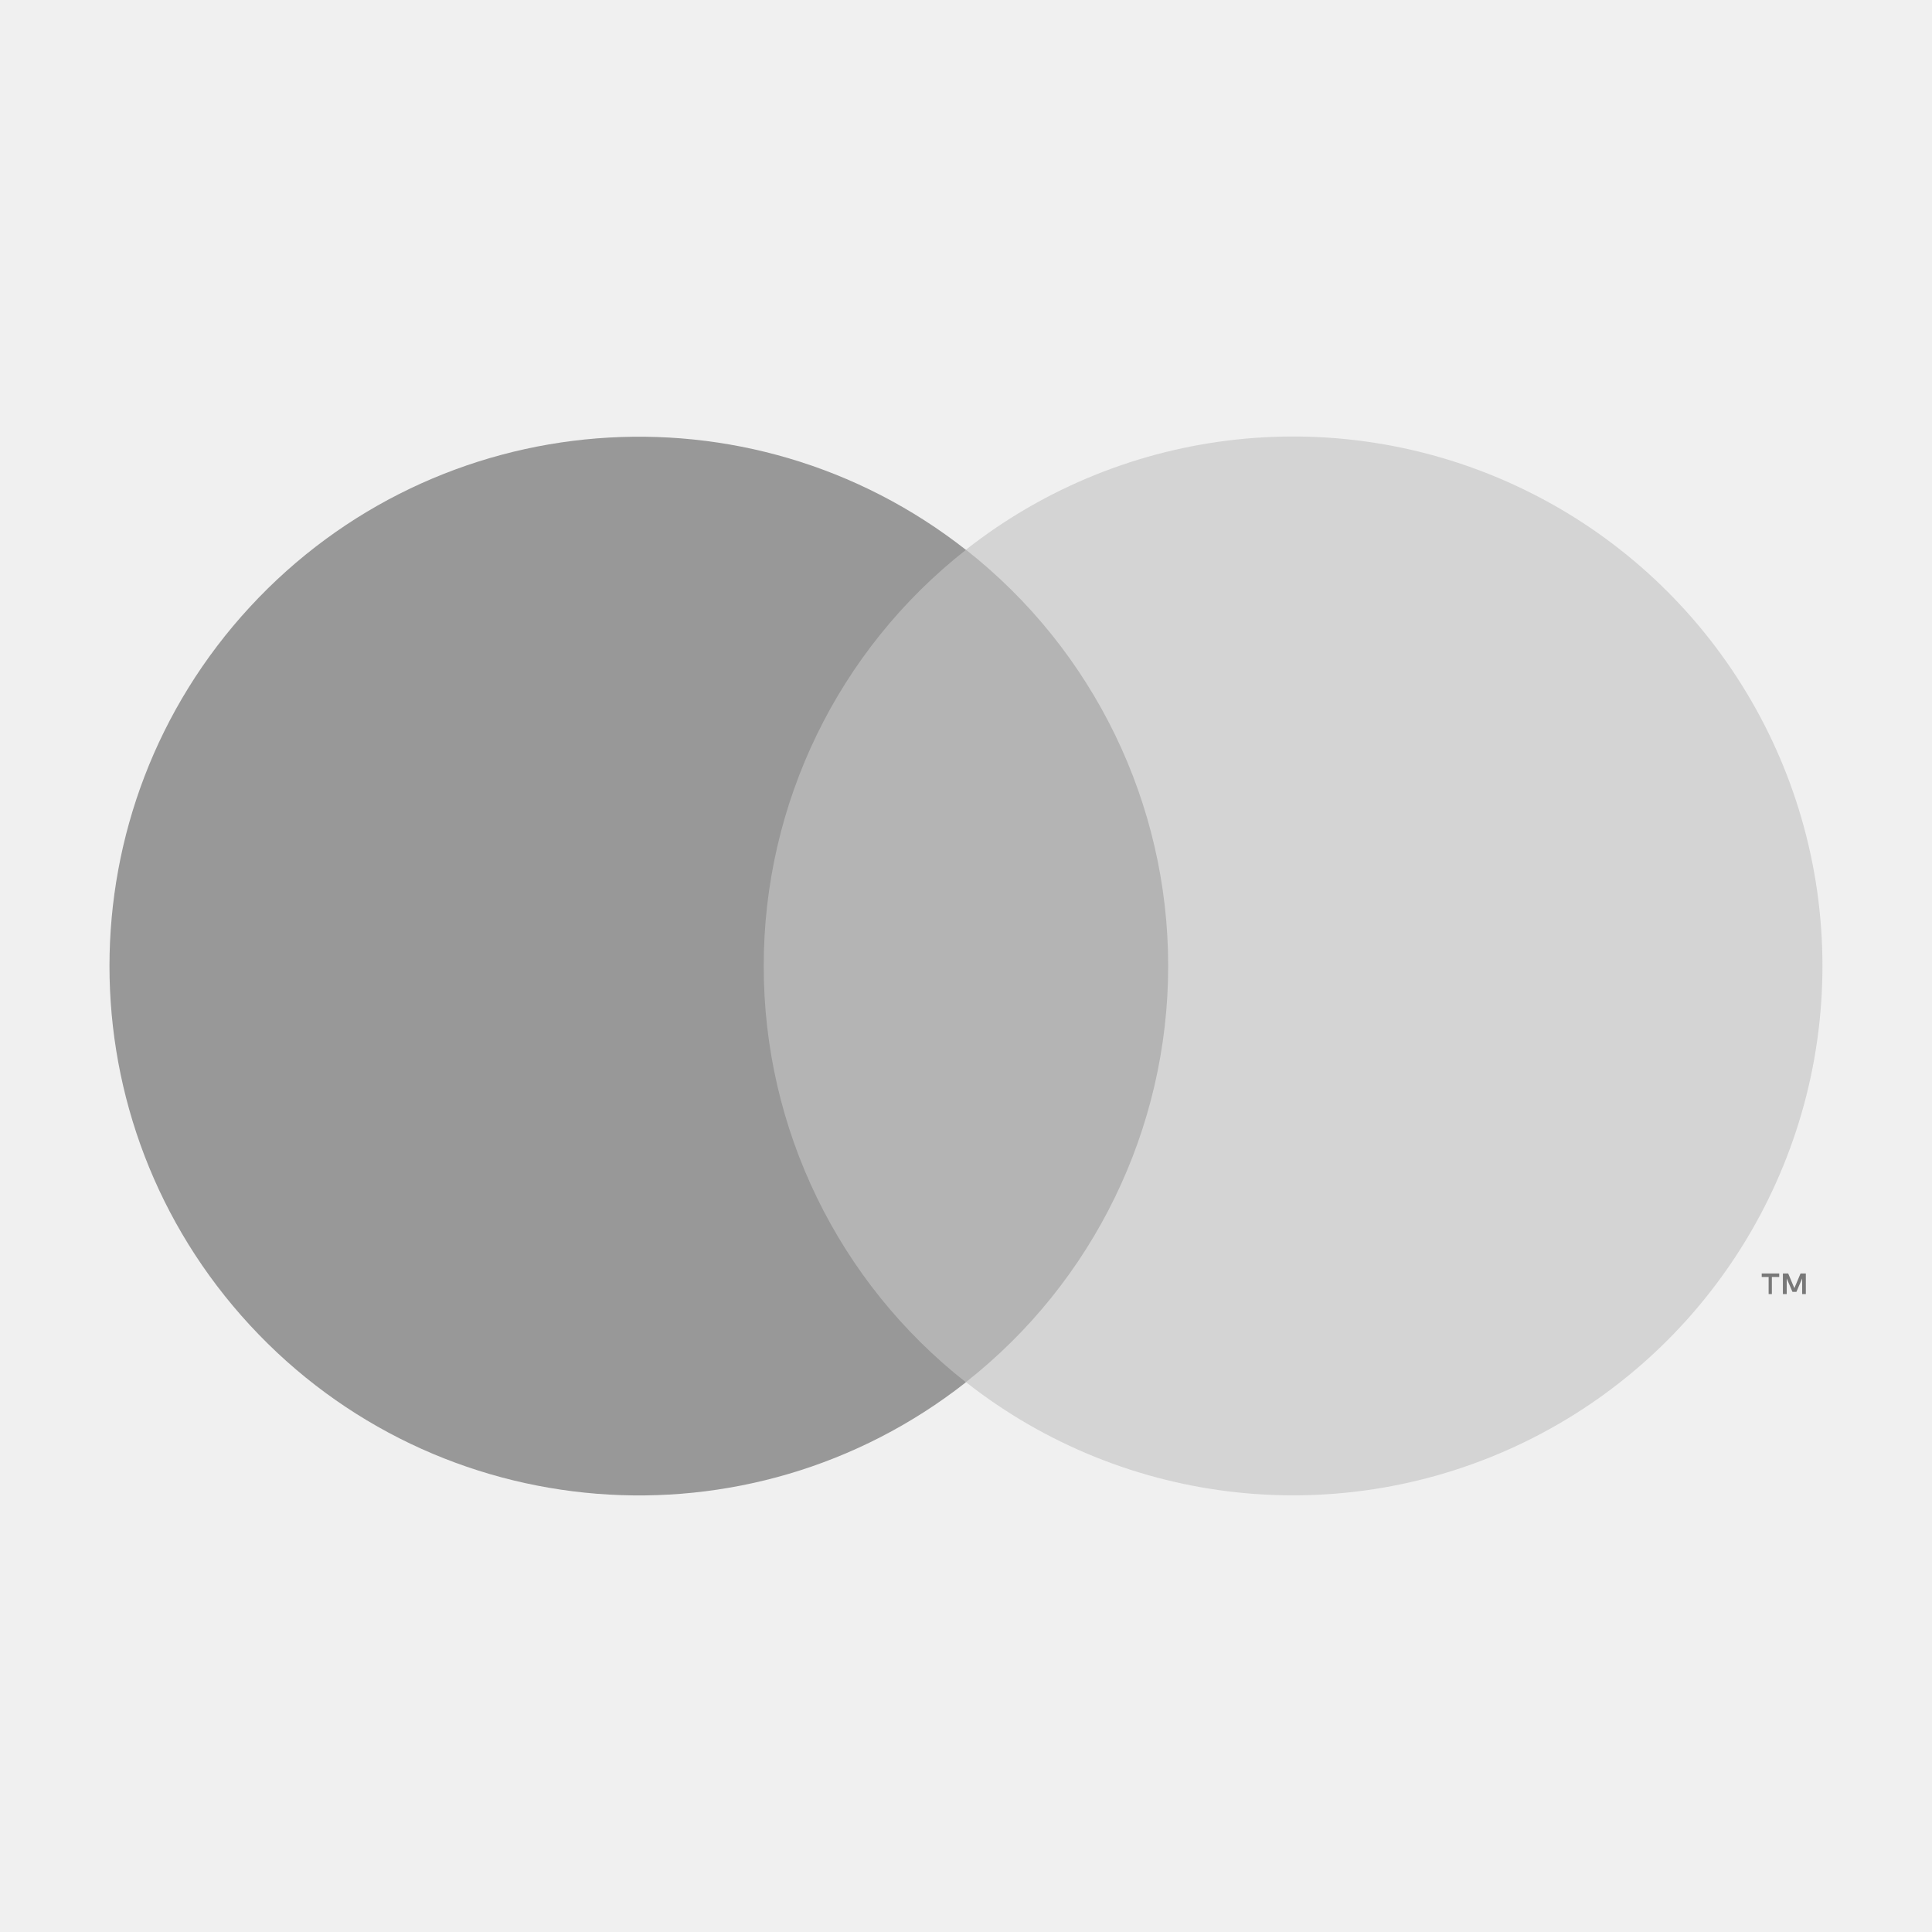
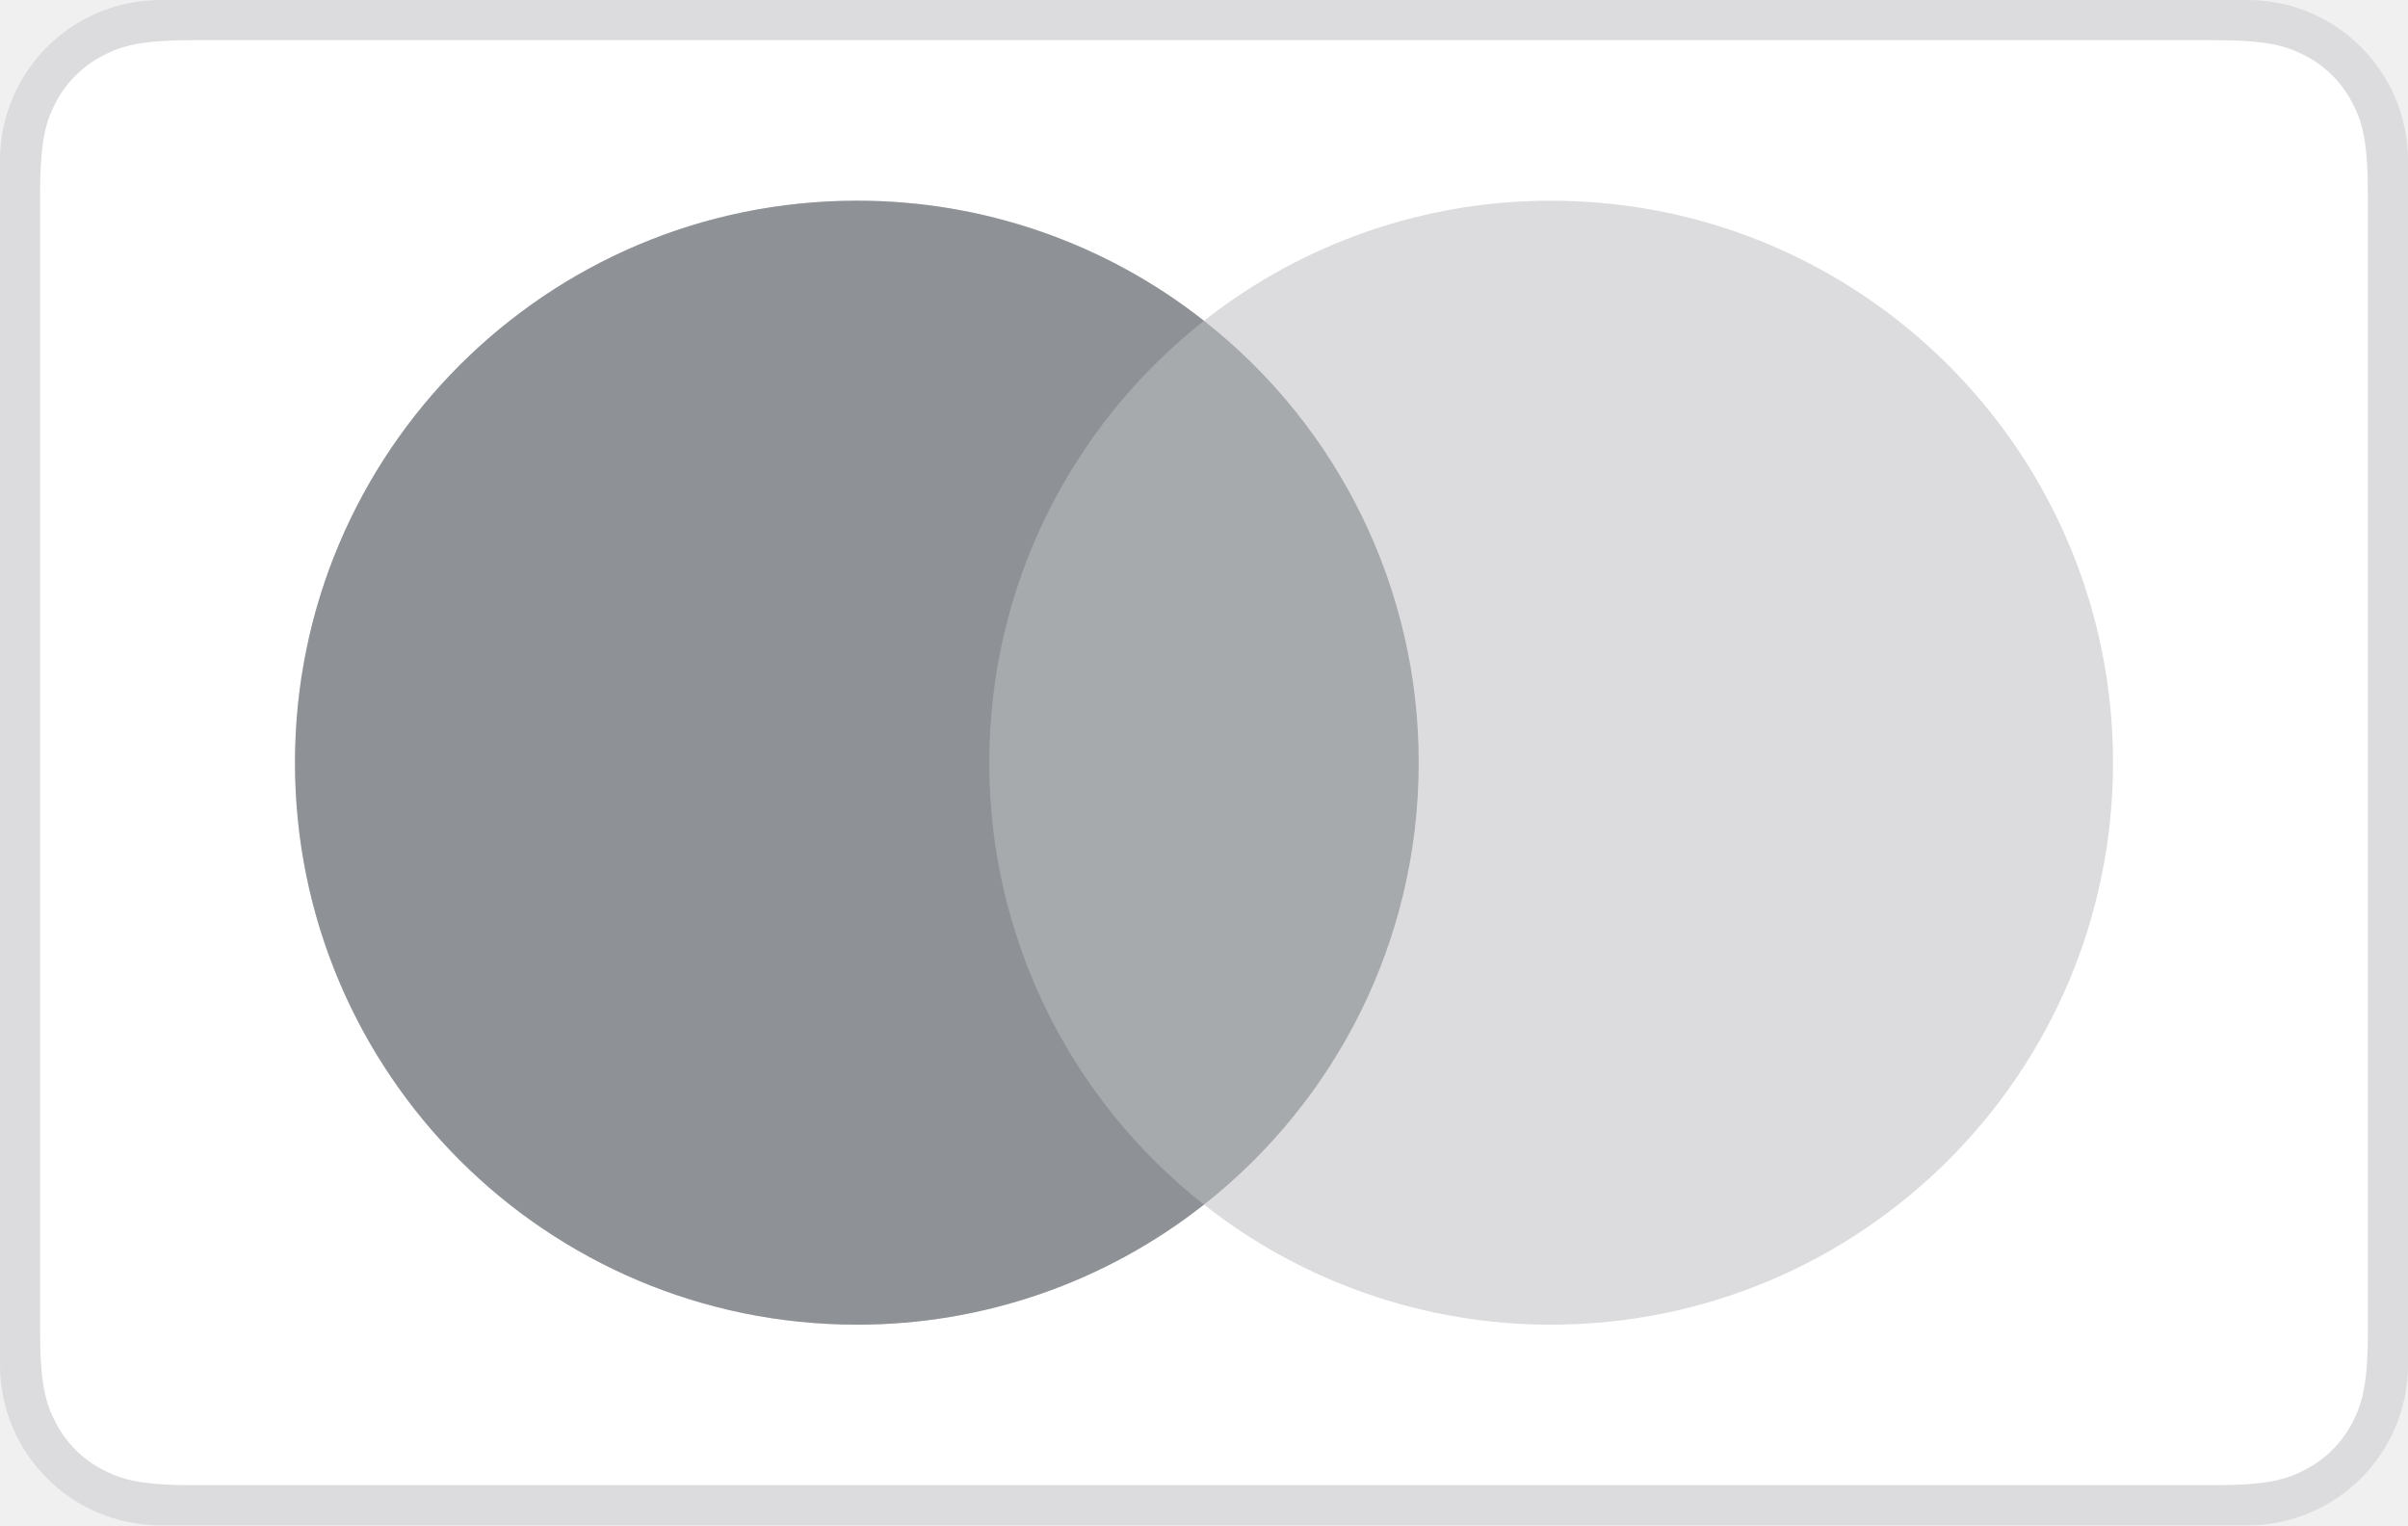
- <svg xmlns="http://www.w3.org/2000/svg" height="100" viewBox="0 0 131.39 86.9" width="100">
-   <g opacity=".5">
-     <path d="m48.37 15.14h34.66v56.61h-34.66z" fill="#787878" />
-     <path d="m51.94 43.45a35.94 35.94 0 0 1 13.75-28.3 36 36 0 1 0 0 56.61 35.94 35.94 0 0 1 -13.75-28.31z" fill="#404040" />
-     <path d="m120.5 65.76v-1.16h.5v-.24h-1.19v.24h.47v1.16zm2.31 0v-1.4h-.36l-.42 1-.42-1h-.36v1.4h.26v-1.06l.39.91h.27l.39-.91v1.06z" />
-     <path d="m123.94 43.45a36 36 0 0 1 -58.25 28.3 36 36 0 0 0 0-56.61 36 36 0 0 1 58.25 28.3z" fill="#b8b8b8" />
+ <svg xmlns="http://www.w3.org/2000/svg" xmlns:xlink="http://www.w3.org/1999/xlink" width="60" height="38">
+   <defs>
+     <path d="M38.65 5c7.732 0 14 6.268 14 14s-6.268 14-14 14A13.94 13.94 0 0130 30.009 13.941 13.941 0 0121.35 33c-7.732 0-14-6.268-14-14s6.268-14 14-14A13.94 13.94 0 0130 7.992 13.933 13.933 0 0138.65 5z" id="a" />
+   </defs>
+   <g fill="none" fill-rule="evenodd">
+     <rect fill="#DCDCDE" width="60" height="38" rx="4" />
+     <path d="M4.846 1h50.308c1.337 0 1.822.14 2.311.4.49.262.873.646 1.134 1.135.262.489.401.974.401 2.31v28.31c0 1.336-.14 1.821-.4 2.31a2.726 2.726 0 01-1.135 1.134c-.489.262-.974.401-2.31.401H4.844c-1.336 0-1.821-.14-2.31-.4A2.726 2.726 0 011.4 35.464c-.262-.489-.401-.974-.401-2.31V4.844c0-1.336.14-1.821.4-2.31A2.726 2.726 0 012.536 1.4C3.024 1.139 3.509 1 4.845 1z" fill="#FFF" />
+     <mask id="b" fill="#fff">
+       <use xlink:href="#a" />
+     </mask>
+     <use fill="#DCDCDE" xlink:href="#a" />
+     <path fill="#8E9196" mask="url(#b)" d="M0 0h30v38H0z" />
+     <path d="M30 7.992A13.975 13.975 0 0135.35 19c0 4.467-2.092 8.446-5.35 11.009A13.977 13.977 0 0124.65 19c0-4.388 2.02-8.305 5.18-10.872z" fill="#A7AAAD" mask="url(#b)" />
  </g>
</svg>
